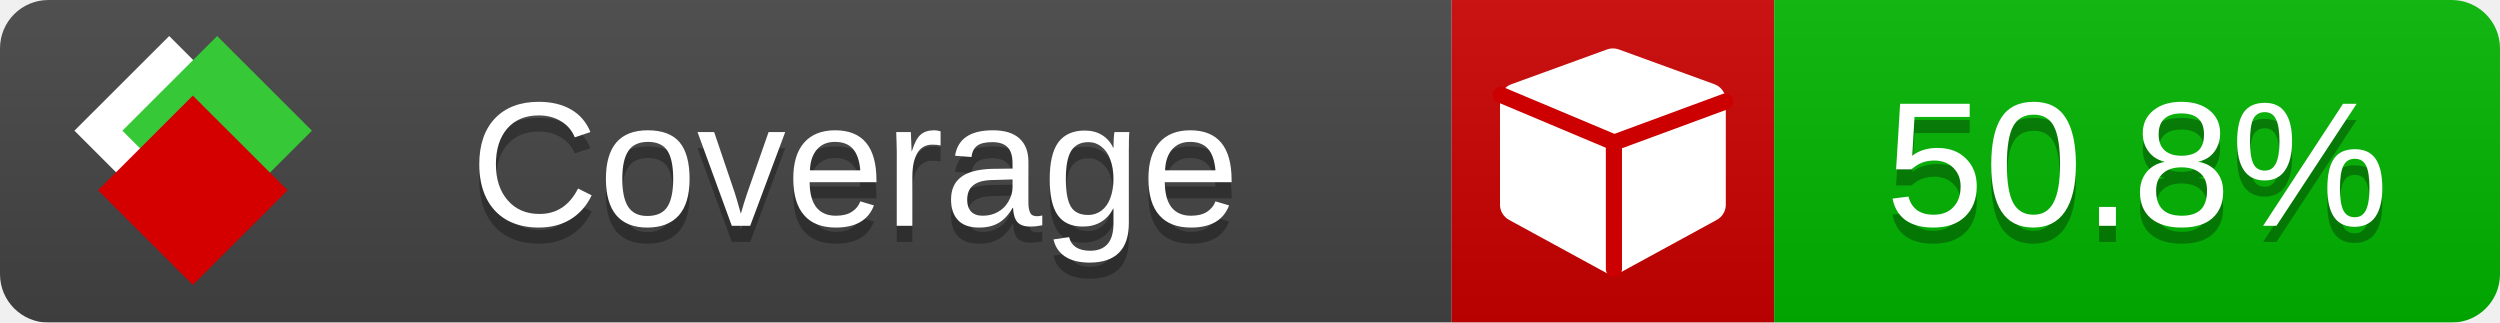
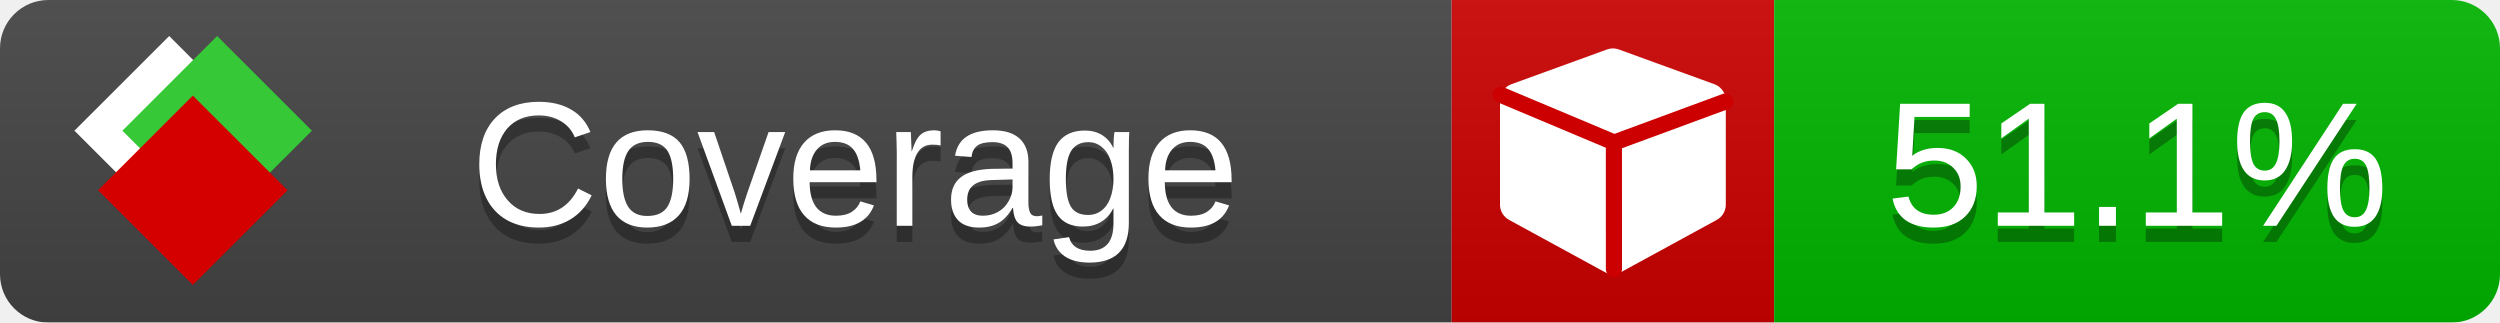
<svg xmlns="http://www.w3.org/2000/svg" xmlns:xlink="http://www.w3.org/1999/xlink" width="155" height="20">
  <style type="text/css">
          
            @keyframes fade1 {
                0% { visibility: visible; opacity: 1; }
               23% { visibility: visible; opacity: 1; }
               25% { visibility: hidden; opacity: 0; }
               48% { visibility: hidden; opacity: 0; }
               50% { visibility: hidden; opacity: 0; }
               73% { visibility: hidden; opacity: 0; }
               75% { visibility: hidden; opacity: 0; }
               98% { visibility: hidden; opacity: 0; }
              100% { visibility: visible; opacity: 1; }
            }
            @keyframes fade2 {
                0% { visibility: hidden; opacity: 0; }
               23% { visibility: hidden; opacity: 0; }
               25% { visibility: visible; opacity: 1; }
               48% { visibility: visible; opacity: 1; }
               50% { visibility: hidden; opacity: 0; }
               73% { visibility: hidden; opacity: 0; }
               75% { visibility: hidden; opacity: 0; }
               98% { visibility: hidden; opacity: 0; }
              100% { visibility: hidden; opacity: 0; }
            }
            @keyframes fade3 {
                0% { visibility: hidden; opacity: 0; }
               23% { visibility: hidden; opacity: 0; }
               25% { visibility: hidden; opacity: 0; }
               48% { visibility: hidden; opacity: 0; }
               50% { visibility: visible; opacity: 1; }
               73% { visibility: visible; opacity: 1; }
               75% { visibility: hidden; opacity: 0; }
               98% { visibility: hidden; opacity: 0; }
              100% { visibility: hidden; opacity: 0; }
            }
            @keyframes fade4 {
                0% { visibility: hidden; opacity: 0; }
               23% { visibility: hidden; opacity: 0; }
               25% { visibility: hidden; opacity: 0; }
               48% { visibility: hidden; opacity: 0; }
               50% { visibility: hidden; opacity: 0; }
               73% { visibility: hidden; opacity: 0; }
               75% { visibility: visible; opacity: 1; }
               98% { visibility: visible; opacity: 1; }
              100% { visibility: hidden; opacity: 0; }
            }
            .linecoverage {
                animation-duration: 15s;
                animation-name: fade1;
                animation-iteration-count: infinite;
            }
            .branchcoverage {
                animation-duration: 15s;
                animation-name: fade2;
                animation-iteration-count: infinite;
            }
            .methodcoverage {
                animation-duration: 15s;
                animation-name: fade3;
                animation-iteration-count: infinite;
            }
            .fullmethodcoverage {
                animation-duration: 15s;
                animation-name: fade4;
                animation-iteration-count: infinite;
            }
          
    </style>
  <defs>
    <linearGradient id="gradient" x2="0" y2="100%">
      <stop offset="0" stop-color="#bbb" stop-opacity=".1" />
      <stop offset="1" stop-opacity=".1" />
    </linearGradient>
    <linearGradient id="c">
      <stop offset="0" stop-color="#d40000" />
      <stop offset="1" stop-color="#ff2a2a" />
    </linearGradient>
    <linearGradient id="a">
      <stop offset="0" stop-color="#e0e0de" />
      <stop offset="1" stop-color="#fff" />
    </linearGradient>
    <linearGradient id="b">
      <stop offset="0" stop-color="#37c837" />
      <stop offset="1" stop-color="#217821" />
    </linearGradient>
    <linearGradient xlink:href="#a" id="e" x1="106.44" x2="69.96" y1="-11.96" y2="-46.84" gradientTransform="matrix(-.8426 -.00045 -.00045 -.8426 -94.27 -75.82)" gradientUnits="userSpaceOnUse" />
    <linearGradient xlink:href="#b" id="f" x1="56.19" x2="77.97" y1="-23.45" y2="10.62" gradientTransform="matrix(.8426 .00045 .00045 .8426 94.27 75.82)" gradientUnits="userSpaceOnUse" />
    <linearGradient xlink:href="#c" id="g" x1="79.98" x2="132.9" y1="10.79" y2="10.79" gradientTransform="matrix(.8426 .00045 .00045 .8426 94.27 75.82)" gradientUnits="userSpaceOnUse" />
    <mask id="mask">
      <rect width="155" height="20" rx="3" fill="#fff" />
    </mask>
    <g id="icon" transform="matrix(.04486 0 0 .04481 -.48 -.63)">
      <rect width="52.92" height="52.92" x="-109.72" y="-27.13" fill="url(#e)" transform="rotate(-135)" />
      <rect width="52.92" height="52.92" x="70.19" y="-39.18" fill="url(#f)" transform="rotate(45)" />
      <rect width="52.92" height="52.92" x="80.05" y="-15.74" fill="url(#g)" transform="rotate(45)" />
    </g>
  </defs>
  <g mask="url(#mask)">
    <rect x="0" y="0" width="90" height="20" fill="#444" />
    <rect x="90" y="0" width="20" height="20" fill="#c00" />
    <rect x="110" y="0" width="45" height="20" fill="#00B600" />
    <rect x="0" y="0" width="155" height="20" fill="url(#gradient)" />
  </g>
  <g>
    <path class="" fill="#fff" d="m 107,6.231 v 6.462 c 0,0.196 -0.051,0.379 -0.151,0.547 -0.101,0.168 -0.238,0.3 -0.412,0.395 l -5.923,3.231 c -0.157,0.09 -0.328,0.135 -0.513,0.135 -0.185,0 -0.356,-0.045 -0.513,-0.135 l -5.923,-3.231 C 93.39,13.539 93.252,13.407 93.151,13.239 93.05,13.071 93,12.889 93,12.692 v -6.462 c 0,-0.224 0.065,-0.429 0.194,-0.614 0.129,-0.185 0.3,-0.317 0.513,-0.395 l 5.923,-2.154 c 0.123,-0.045 0.247,-0.067 0.37,-0.067 0.123,0 0.247,0.022 0.37,0.067 l 5.923,2.154 c 0.213,0.079 0.384,0.21 0.513,0.395 0.129,0.185 0.194,0.39 0.194,0.614 z" />
    <path class="" style="fill:none;stroke:#cc0000;stroke-width:1;stroke-linecap:round;stroke-dasharray:none;stroke-opacity:1" d="m 100.064,16.677 -0.002,-7.833 6.906,-2.547" />
    <path class="" style="fill:none;stroke:#cc0000;stroke-width:1;stroke-linecap:round;stroke-dasharray:none;stroke-opacity:1" d="M 99.914,8.765 93.052,5.882" />
  </g>
  <g fill="#fff" text-anchor="middle" font-family="Verdana,Arial,Geneva,sans-serif" font-size="11">
    <a xlink:href="https://github.com/danielpalme/ReportGenerator" target="_top">
      <use xlink:href="#icon" transform="translate(3,1) scale(3.5)" />
    </a>
    <text x="53" y="15" fill="#010101" fill-opacity=".3">Coverage</text>
    <text x="53" y="14" fill="#fff">Coverage</text>
-     <text class="" x="132.5" y="15" fill="#010101" fill-opacity=".3">50.8%</text>
-     <text class="" x="132.5" y="14">50.8%</text>
+     <text class="" x="132.5" y="15" fill="#010101" fill-opacity=".3">51.1%</text>
+     <text class="" x="132.5" y="14">51.1%</text>
  </g>
  <g>
    <rect class="" x="90" y="0" width="65" height="20" fill-opacity="0" />
  </g>
</svg>
